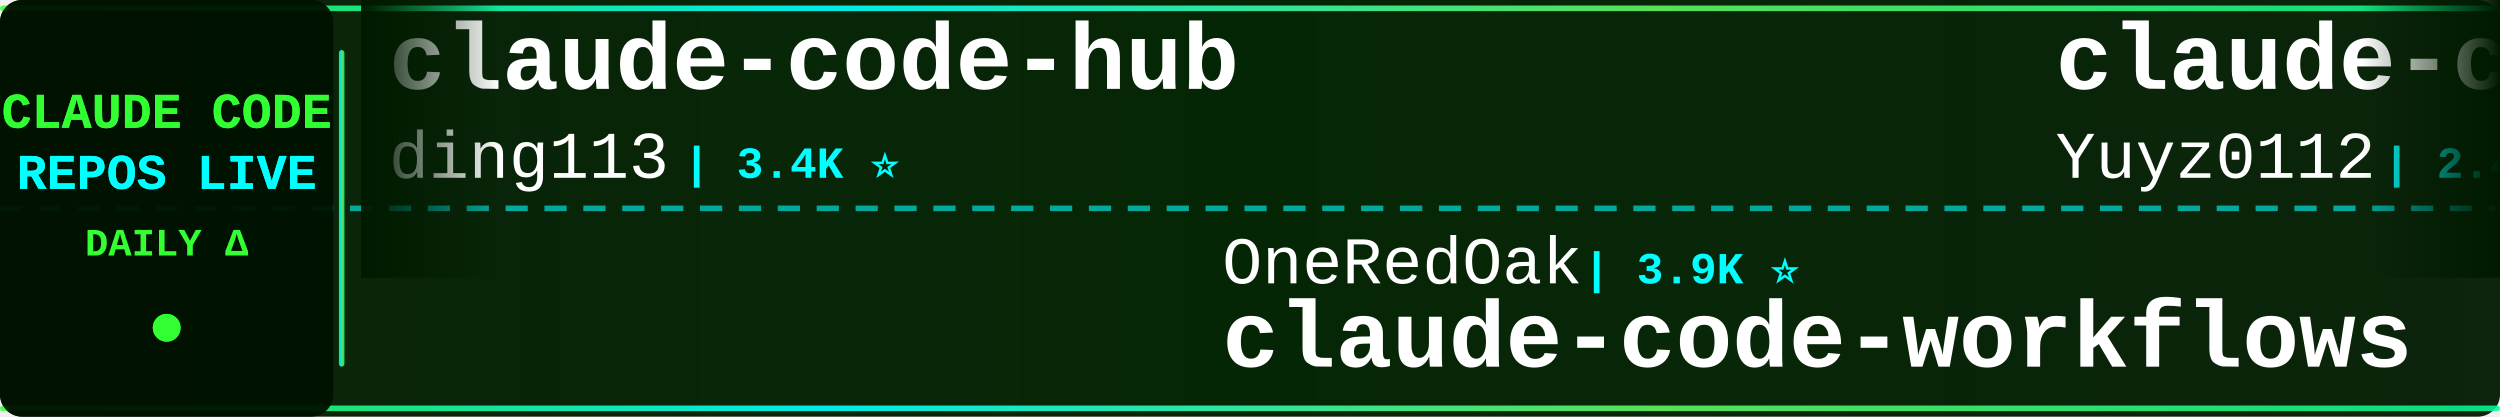
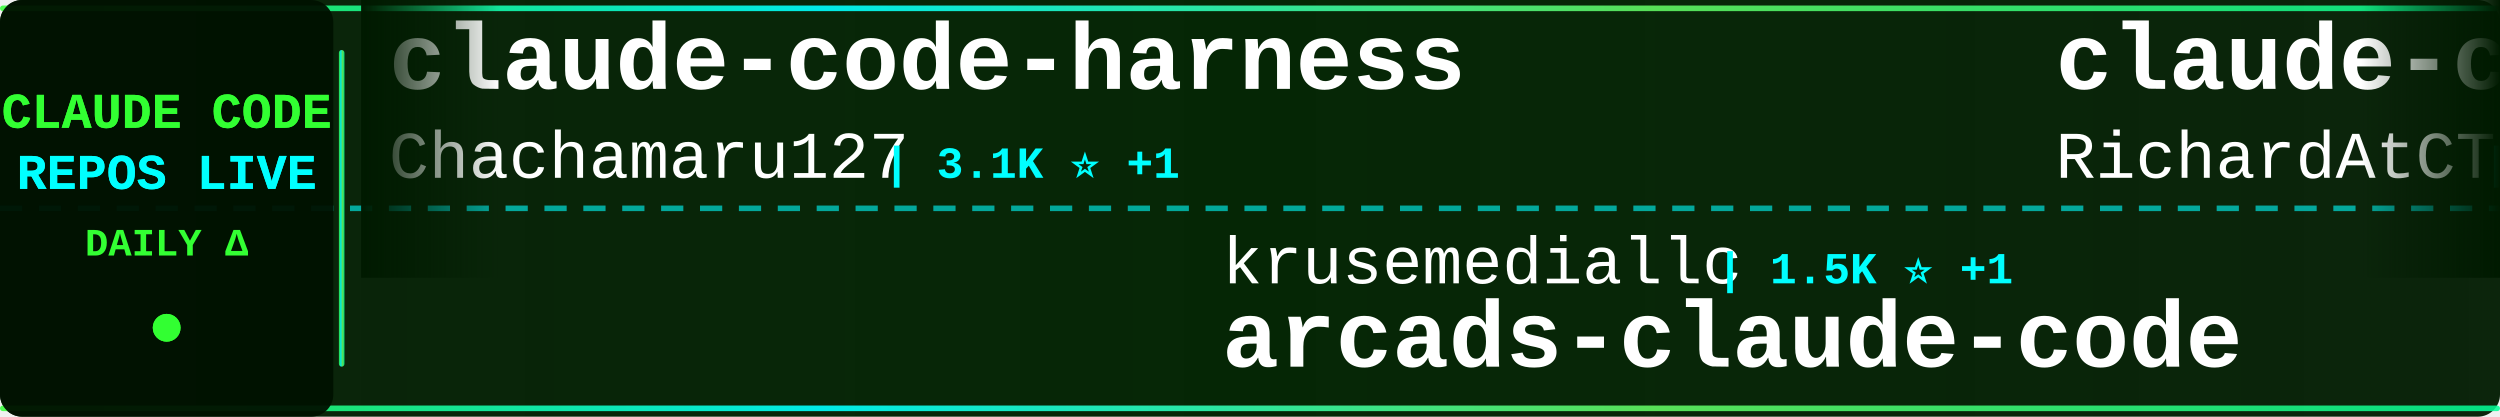
<svg xmlns="http://www.w3.org/2000/svg" width="900" height="150">
  <defs>
    <linearGradient id="tickerBg" x1="0%" y1="0%" x2="100%" y2="0%">
      <stop offset="0%" style="stop-color:#001a00;stop-opacity:0.95" />
      <stop offset="50%" style="stop-color:#002200;stop-opacity:0.98" />
      <stop offset="100%" style="stop-color:#001a00;stop-opacity:0.95" />
    </linearGradient>
    <linearGradient id="borderGrad" x1="0%" y1="0%" x2="100%" y2="0%">
      <stop offset="0%" style="stop-color:#33ff33;stop-opacity:0.85">
        <animate attributeName="stop-opacity" values="0.85;1;0.85" dur="2s" repeatCount="indefinite" />
      </stop>
      <stop offset="33%" style="stop-color:#00ffff;stop-opacity:0.9">
        <animate attributeName="stop-opacity" values="0.9;1;0.9" dur="2.2s" repeatCount="indefinite" />
      </stop>
      <stop offset="66%" style="stop-color:#66ff66;stop-opacity:0.85">
        <animate attributeName="stop-opacity" values="0.85;1;0.85" dur="1.8s" repeatCount="indefinite" />
      </stop>
      <stop offset="100%" style="stop-color:#00ff99;stop-opacity:0.85">
        <animate attributeName="stop-opacity" values="0.85;1;0.85" dur="2s" repeatCount="indefinite" />
      </stop>
    </linearGradient>
    <filter id="textGlow">
      <feGaussianBlur stdDeviation="0.1" result="coloredBlur" />
      <feMerge>
        <feMergeNode in="coloredBlur" />
        <feMergeNode in="SourceGraphic" />
      </feMerge>
    </filter>
    <filter id="metricGlow">
      <feGaussianBlur stdDeviation="0.2" result="coloredBlur" />
      <feMerge>
        <feMergeNode in="coloredBlur" />
        <feMergeNode in="SourceGraphic" />
      </feMerge>
    </filter>
    <linearGradient id="leftFade" x1="0%" y1="0%" x2="100%" y2="0%">
      <stop offset="0%" style="stop-color:#001a00;stop-opacity:1" />
      <stop offset="100%" style="stop-color:#001a00;stop-opacity:0" />
    </linearGradient>
    <linearGradient id="rightFade" x1="0%" y1="0%" x2="100%" y2="0%">
      <stop offset="0%" style="stop-color:#001a00;stop-opacity:0" />
      <stop offset="100%" style="stop-color:#001a00;stop-opacity:1" />
    </linearGradient>
  </defs>
  <rect width="900" height="150" fill="url(#tickerBg)" rx="8" />
  <rect x="0" y="2" width="900" height="2" fill="url(#borderGrad)" rx="1" />
  <rect x="0" y="146" width="900" height="2" fill="url(#borderGrad)" rx="1" />
  <line x1="0" y1="75" x2="900" y2="75" stroke="#00ffff" stroke-width="2" stroke-dasharray="8 6" opacity="0.6" />
  <rect x="0" y="0" width="120" height="150" fill="#001100" opacity="0.95" rx="8" />
  <text x="60" y="46" font-family="'Courier New', monospace" font-size="18" font-weight="bold" fill="#33ff33" text-anchor="middle" filter="url(#textGlow)">
    CLAUDE CODE
  </text>
  <text x="60" y="68" font-family="'Courier New', monospace" font-size="18" font-weight="bold" fill="#00ffff" text-anchor="middle" filter="url(#textGlow)">
    REPOS LIVE
  </text>
  <text x="60" y="92" font-family="'Courier New', monospace" font-size="14" font-weight="bold" fill="#33ff33" text-anchor="middle">
    DAILY Δ
  </text>
  <circle cx="60" cy="118" r="5" fill="#33ff33" filter="url(#metricGlow)">
    <animate attributeName="r" values="4;6;4" dur="1.5s" repeatCount="indefinite" />
    <animate attributeName="opacity" values="0.6;1;0.6" dur="1.5s" repeatCount="indefinite" />
  </circle>
  <rect x="122" y="18" width="2" height="114" fill="url(#borderGrad)" rx="1" />
  <clipPath id="tickerClip">
    <rect x="130" y="0" width="770" height="150" />
  </clipPath>
  <g clip-path="url(#tickerClip)">
    <g id="tickerItems">
      <animateTransform attributeName="transform" attributeType="XML" type="translate" from="0 0" to="-3000 0" dur="54s" repeatCount="indefinite" />
      <g transform="translate(0, 0)">
-         <text x="140" y="32" font-family="'Courier New', monospace" font-size="34" font-weight="bold" fill="#ffffff">claude-code-hub</text>
-         <text x="140" y="64" font-family="'Courier New', monospace" font-size="24" font-weight="normal" fill="#ffffff" opacity="1.0">ding113</text>
-         <text x="246" y="64" font-family="'Courier New', monospace" font-size="16" font-weight="bold" fill="#00ffff"> | 3.4K ⭐</text>
+         <text x="140" y="32" font-family="'Courier New', monospace" font-size="34" font-weight="bold" fill="#ffffff">claude-code-harness</text>
+         <text x="140" y="64" font-family="'Courier New', monospace" font-size="24" font-weight="normal" fill="#ffffff" opacity="1.0">Chachamaru127</text>
+         <text x="318" y="64" font-family="'Courier New', monospace" font-size="16" font-weight="bold" fill="#00ffff"> | 3.1K ⭐ +1</text>
      </g>
      <g transform="translate(300, 0)">
-         <text x="140" y="102" font-family="'Courier New', monospace" font-size="24" font-weight="normal" fill="#ffffff" opacity="1.0">OneRedOak</text>
-         <text x="270" y="102" font-family="'Courier New', monospace" font-size="16" font-weight="bold" fill="#00ffff"> | 3.9K ⭐</text>
-         <text x="140" y="132" font-family="'Courier New', monospace" font-size="34" font-weight="bold" fill="#ffffff">claude-code-workflows</text>
+         <text x="140" y="102" font-family="'Courier New', monospace" font-size="24" font-weight="normal" fill="#ffffff" opacity="1.0">krusemediallc</text>
+         <text x="318" y="102" font-family="'Courier New', monospace" font-size="16" font-weight="bold" fill="#00ffff"> | 1.5K ⭐ +1</text>
+         <text x="140" y="132" font-family="'Courier New', monospace" font-size="34" font-weight="bold" fill="#ffffff">arcads-claude-code</text>
      </g>
      <g transform="translate(600, 0)">
-         <text x="140" y="32" font-family="'Courier New', monospace" font-size="34" font-weight="bold" fill="#ffffff">claude-code-reverse</text>
-         <text x="140" y="64" font-family="'Courier New', monospace" font-size="24" font-weight="normal" fill="#ffffff" opacity="1.0">Yuyz0112</text>
-         <text x="258" y="64" font-family="'Courier New', monospace" font-size="16" font-weight="bold" fill="#00ffff"> | 2.4K ⭐</text>
+         <text x="140" y="32" font-family="'Courier New', monospace" font-size="34" font-weight="bold" fill="#ffffff">claude-code-telegram</text>
+         <text x="140" y="64" font-family="'Courier New', monospace" font-size="24" font-weight="normal" fill="#ffffff" opacity="1.0">RichardAtCT</text>
+         <text x="294" y="64" font-family="'Courier New', monospace" font-size="16" font-weight="bold" fill="#00ffff"> | 2.8K ⭐</text>
      </g>
      <g transform="translate(900, 0)">
-         <text x="140" y="102" font-family="'Courier New', monospace" font-size="24" font-weight="normal" fill="#ffffff" opacity="1.0">pengchengneo</text>
-         <text x="306" y="102" font-family="'Courier New', monospace" font-size="16" font-weight="bold" fill="#00ffff"> | 1.8K ⭐</text>
-         <text x="140" y="132" font-family="'Courier New', monospace" font-size="34" font-weight="bold" fill="#ffffff">Claude-Code</text>
+         <text x="140" y="102" font-family="'Courier New', monospace" font-size="24" font-weight="normal" fill="#ffffff" opacity="1.0">digitalsamba</text>
+         <text x="306" y="102" font-family="'Courier New', monospace" font-size="16" font-weight="bold" fill="#00ffff"> | 2.1K ⭐</text>
+         <text x="140" y="132" font-family="'Courier New', monospace" font-size="34" font-weight="bold" fill="#ffffff">claude-code-video-toolki...</text>
      </g>
      <g transform="translate(1200, 0)">
-         <text x="140" y="32" font-family="'Courier New', monospace" font-size="34" font-weight="bold" fill="#ffffff">claude-code-skills</text>
-         <text x="140" y="64" font-family="'Courier New', monospace" font-size="24" font-weight="normal" fill="#ffffff" opacity="1.0">daymade</text>
-         <text x="246" y="64" font-family="'Courier New', monospace" font-size="16" font-weight="bold" fill="#00ffff"> | 1.4K ⭐</text>
+         <text x="140" y="32" font-family="'Courier New', monospace" font-size="34" font-weight="bold" fill="#ffffff">Dive-into-Claude-Code</text>
+         <text x="140" y="64" font-family="'Courier New', monospace" font-size="24" font-weight="normal" fill="#ffffff" opacity="1.0">VILA-Lab</text>
+         <text x="258" y="64" font-family="'Courier New', monospace" font-size="16" font-weight="bold" fill="#00ffff"> | 2.1K ⭐</text>
      </g>
      <g transform="translate(1500, 0)">
-         <text x="140" y="102" font-family="'Courier New', monospace" font-size="24" font-weight="normal" fill="#ffffff" opacity="1.0">centminmod</text>
-         <text x="282" y="102" font-family="'Courier New', monospace" font-size="16" font-weight="bold" fill="#00ffff"> | 2.6K ⭐</text>
-         <text x="140" y="132" font-family="'Courier New', monospace" font-size="34" font-weight="bold" fill="#ffffff">my-claude-code-setup</text>
+         <text x="140" y="102" font-family="'Courier New', monospace" font-size="24" font-weight="normal" fill="#ffffff" opacity="1.0">JrCx7scC</text>
+         <text x="258" y="102" font-family="'Courier New', monospace" font-size="16" font-weight="bold" fill="#00ffff"> | 376 ⭐</text>
+         <text x="140" y="132" font-family="'Courier New', monospace" font-size="34" font-weight="bold" fill="#ffffff">claude-code-source</text>
      </g>
      <g transform="translate(1800, 0)">
-         <text x="140" y="32" font-family="'Courier New', monospace" font-size="34" font-weight="bold" fill="#ffffff">claude-code-tips</text>
-         <text x="140" y="64" font-family="'Courier New', monospace" font-size="24" font-weight="normal" fill="#ffffff" opacity="1.0">ykdojo</text>
-         <text x="234" y="64" font-family="'Courier New', monospace" font-size="16" font-weight="bold" fill="#00ffff"> | 10.0K ⭐</text>
+         <text x="140" y="32" font-family="'Courier New', monospace" font-size="34" font-weight="bold" fill="#ffffff">claude-code-showcase</text>
+         <text x="140" y="64" font-family="'Courier New', monospace" font-size="24" font-weight="normal" fill="#ffffff" opacity="1.0">ChrisWiles</text>
+         <text x="282" y="64" font-family="'Courier New', monospace" font-size="16" font-weight="bold" fill="#00ffff"> | 6.1K ⭐</text>
      </g>
      <g transform="translate(2100, 0)">
-         <text x="140" y="102" font-family="'Courier New', monospace" font-size="24" font-weight="normal" fill="#ffffff" opacity="1.0">ccplugins</text>
-         <text x="270" y="102" font-family="'Courier New', monospace" font-size="16" font-weight="bold" fill="#00ffff"> | 931 ⭐</text>
-         <text x="140" y="132" font-family="'Courier New', monospace" font-size="34" font-weight="bold" fill="#ffffff">awesome-claude-code-plug...</text>
+         <text x="140" y="102" font-family="'Courier New', monospace" font-size="24" font-weight="normal" fill="#ffffff" opacity="1.0">ghuntley</text>
+         <text x="258" y="102" font-family="'Courier New', monospace" font-size="16" font-weight="bold" fill="#00ffff"> | 990 ⭐</text>
+         <text x="140" y="132" font-family="'Courier New', monospace" font-size="34" font-weight="bold" fill="#ffffff">claude-code-source-code-...</text>
      </g>
      <g transform="translate(2400, 0)">
-         <text x="140" y="32" font-family="'Courier New', monospace" font-size="34" font-weight="bold" fill="#ffffff">awesome-claude-code-suba...</text>
-         <text x="140" y="64" font-family="'Courier New', monospace" font-size="24" font-weight="normal" fill="#ffffff" opacity="1.0">VoltAgent</text>
-         <text x="270" y="64" font-family="'Courier New', monospace" font-size="16" font-weight="bold" fill="#00ffff"> | 24.9K ⭐ +1</text>
+         <text x="140" y="32" font-family="'Courier New', monospace" font-size="34" font-weight="bold" fill="#ffffff">claude-code-tudou</text>
+         <text x="140" y="64" font-family="'Courier New', monospace" font-size="24" font-weight="normal" fill="#ffffff" opacity="1.0">AICoderTudou</text>
+         <text x="306" y="64" font-family="'Courier New', monospace" font-size="16" font-weight="bold" fill="#00ffff"> | 495 ⭐</text>
      </g>
      <g transform="translate(2700, 0)">
-         <text x="140" y="102" font-family="'Courier New', monospace" font-size="24" font-weight="normal" fill="#ffffff" opacity="1.0">sugyan</text>
-         <text x="234" y="102" font-family="'Courier New', monospace" font-size="16" font-weight="bold" fill="#00ffff"> | 1.1K ⭐</text>
-         <text x="140" y="132" font-family="'Courier New', monospace" font-size="34" font-weight="bold" fill="#ffffff">claude-code-webui</text>
+         <text x="140" y="102" font-family="'Courier New', monospace" font-size="24" font-weight="normal" fill="#ffffff" opacity="1.0">ponponon</text>
+         <text x="258" y="102" font-family="'Courier New', monospace" font-size="16" font-weight="bold" fill="#00ffff"> | 2.3K ⭐</text>
+         <text x="140" y="132" font-family="'Courier New', monospace" font-size="34" font-weight="bold" fill="#ffffff">claude_code_src</text>
      </g>
      <g transform="translate(3000, 0)">
-         <text x="140" y="32" font-family="'Courier New', monospace" font-size="34" font-weight="bold" fill="#ffffff">claude-code-hub</text>
-         <text x="140" y="64" font-family="'Courier New', monospace" font-size="24" font-weight="normal" fill="#ffffff" opacity="1.0">ding113</text>
-         <text x="246" y="64" font-family="'Courier New', monospace" font-size="16" font-weight="bold" fill="#00ffff"> | 3.4K ⭐</text>
+         <text x="140" y="32" font-family="'Courier New', monospace" font-size="34" font-weight="bold" fill="#ffffff">claude-code-harness</text>
+         <text x="140" y="64" font-family="'Courier New', monospace" font-size="24" font-weight="normal" fill="#ffffff" opacity="1.0">Chachamaru127</text>
+         <text x="318" y="64" font-family="'Courier New', monospace" font-size="16" font-weight="bold" fill="#00ffff"> | 3.1K ⭐ +1</text>
      </g>
      <g transform="translate(3300, 0)">
-         <text x="140" y="102" font-family="'Courier New', monospace" font-size="24" font-weight="normal" fill="#ffffff" opacity="1.0">OneRedOak</text>
-         <text x="270" y="102" font-family="'Courier New', monospace" font-size="16" font-weight="bold" fill="#00ffff"> | 3.9K ⭐</text>
-         <text x="140" y="132" font-family="'Courier New', monospace" font-size="34" font-weight="bold" fill="#ffffff">claude-code-workflows</text>
+         <text x="140" y="102" font-family="'Courier New', monospace" font-size="24" font-weight="normal" fill="#ffffff" opacity="1.0">krusemediallc</text>
+         <text x="318" y="102" font-family="'Courier New', monospace" font-size="16" font-weight="bold" fill="#00ffff"> | 1.5K ⭐ +1</text>
+         <text x="140" y="132" font-family="'Courier New', monospace" font-size="34" font-weight="bold" fill="#ffffff">arcads-claude-code</text>
      </g>
      <g transform="translate(3600, 0)">
-         <text x="140" y="32" font-family="'Courier New', monospace" font-size="34" font-weight="bold" fill="#ffffff">claude-code-reverse</text>
-         <text x="140" y="64" font-family="'Courier New', monospace" font-size="24" font-weight="normal" fill="#ffffff" opacity="1.0">Yuyz0112</text>
-         <text x="258" y="64" font-family="'Courier New', monospace" font-size="16" font-weight="bold" fill="#00ffff"> | 2.4K ⭐</text>
+         <text x="140" y="32" font-family="'Courier New', monospace" font-size="34" font-weight="bold" fill="#ffffff">claude-code-telegram</text>
+         <text x="140" y="64" font-family="'Courier New', monospace" font-size="24" font-weight="normal" fill="#ffffff" opacity="1.0">RichardAtCT</text>
+         <text x="294" y="64" font-family="'Courier New', monospace" font-size="16" font-weight="bold" fill="#00ffff"> | 2.8K ⭐</text>
      </g>
      <g transform="translate(3900, 0)">
-         <text x="140" y="102" font-family="'Courier New', monospace" font-size="24" font-weight="normal" fill="#ffffff" opacity="1.0">pengchengneo</text>
-         <text x="306" y="102" font-family="'Courier New', monospace" font-size="16" font-weight="bold" fill="#00ffff"> | 1.8K ⭐</text>
-         <text x="140" y="132" font-family="'Courier New', monospace" font-size="34" font-weight="bold" fill="#ffffff">Claude-Code</text>
+         <text x="140" y="102" font-family="'Courier New', monospace" font-size="24" font-weight="normal" fill="#ffffff" opacity="1.0">digitalsamba</text>
+         <text x="306" y="102" font-family="'Courier New', monospace" font-size="16" font-weight="bold" fill="#00ffff"> | 2.1K ⭐</text>
+         <text x="140" y="132" font-family="'Courier New', monospace" font-size="34" font-weight="bold" fill="#ffffff">claude-code-video-toolki...</text>
      </g>
    </g>
  </g>
  <rect x="130" y="0" width="50" height="100" fill="url(#leftFade)" />
  <rect x="850" y="0" width="50" height="100" fill="url(#rightFade)" />
</svg>
